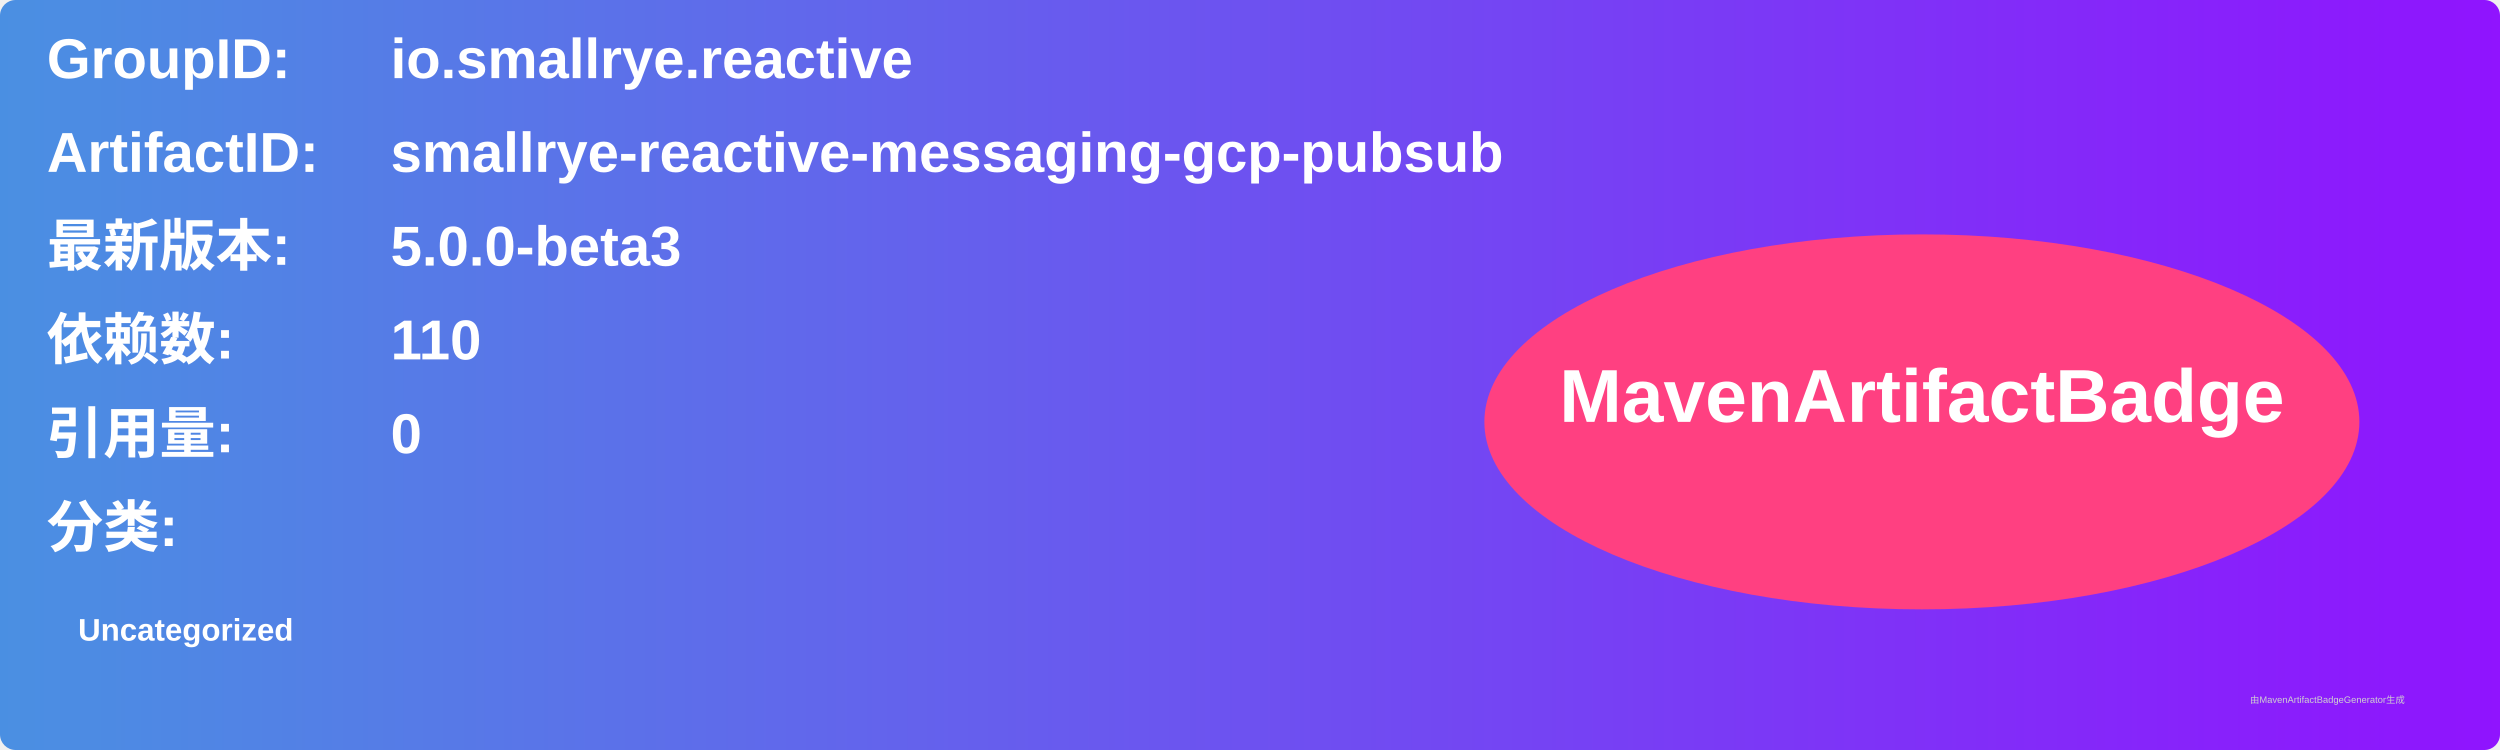
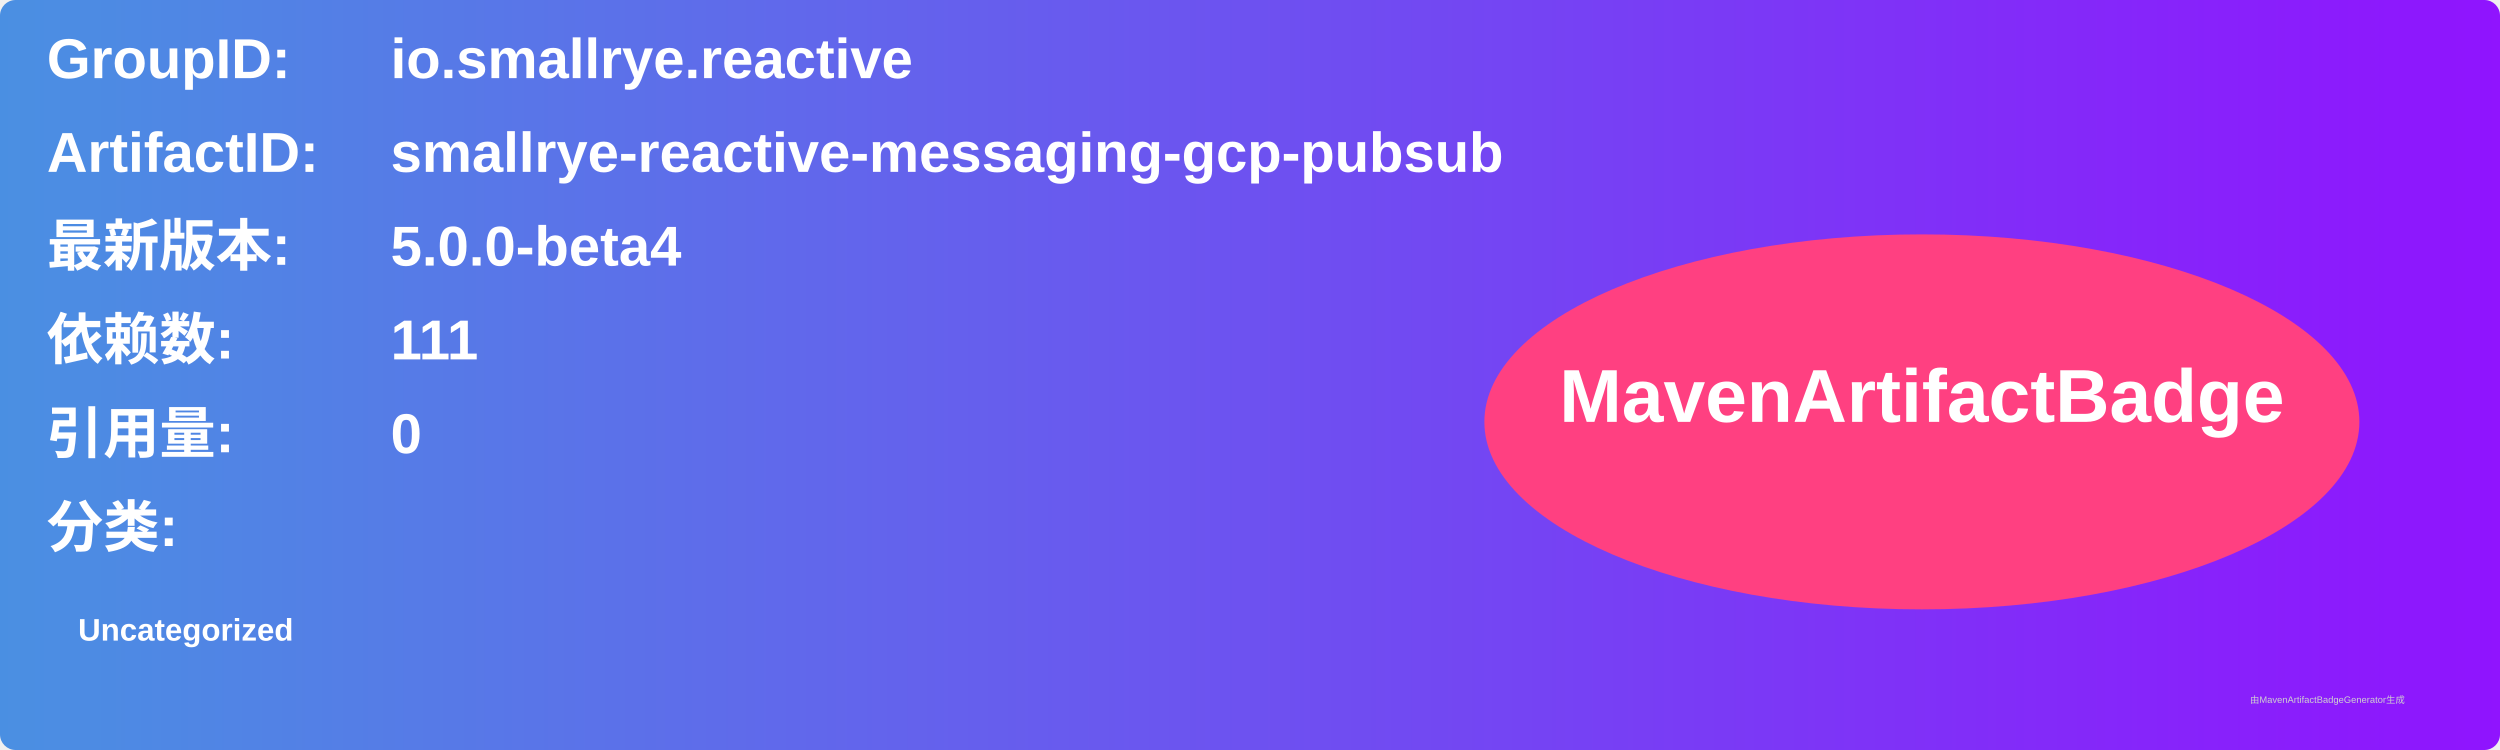
<svg xmlns="http://www.w3.org/2000/svg" width="800" height="240" viewBox="0 0 800 240">
  <linearGradient id="grad" x1="0%" y1="0%" x2="100%" y2="0%">
    <stop offset="0%" stop-color="#4a90e2" />
    <stop offset="100%" stop-color="#9013fe" />
  </linearGradient>
  <rect width="100%" height="100%" rx="5" ry="5" fill="url(#grad)" />
  <g transform="translate(15, 15)">
    <text x="0" y="10" font-family="Arial" font-size="18" fill="white" font-weight="bold" width="260">GroupID:</text>
    <text x="110" y="10" font-family="Arial" font-size="18" fill="white" font-weight="bold" width="460">io.smallrye.reactive</text>
    <text x="0" y="40" font-family="Arial" font-size="18" fill="white" font-weight="bold" width="260">ArtifactID:</text>
    <text x="110" y="40" font-family="Arial" font-size="18" fill="white" font-weight="bold" width="460">smallrye-reactive-messaging-gcp-pubsub</text>
    <text x="0" y="70" font-family="Arial" font-size="18" fill="white" font-weight="bold">最新版本:</text>
    <text x="110" y="70" font-family="Arial" font-size="18" fill="white" font-weight="bold">
-       <tspan font-weight="bold">5.0.0-beta3</tspan>
+       <tspan font-weight="bold">5.0.0-beta4</tspan>
    </text>
    <text x="0" y="100" font-family="Arial" font-size="18" fill="white" font-weight="bold">依赖数: </text>
    <text x="110" y="100" font-family="Arial" font-size="18" fill="white">
-       <tspan font-weight="bold">110</tspan>
+       <tspan font-weight="bold">111</tspan>
    </text>
    <text x="0" y="130" font-family="Arial" font-size="18" fill="white" font-weight="bold">引用量: </text>
    <text x="110" y="130" font-family="Arial" font-size="18" fill="white">
      <tspan font-weight="bold">0</tspan>
    </text>
    <text x="0" y="160" font-family="Arial" font-size="18" fill="white" font-weight="bold">分类:</text>
    <text x="10" y="190" font-family="Arial" font-size="10" fill="white">
      <tspan font-weight="bold">Uncategorized</tspan>
    </text>
    <ellipse cx="600" cy="120" rx="140" ry="60" fill="#ff4081" />
    <text x="600" y="120" text-anchor="middle" font-family="Arial" font-size="24" fill="white" font-weight="bold">MavenArtifactBadge</text>
  </g>
  <text x="720" y="225" font-family="Arial" font-size="3" fill="#d0d0d0">由MavenArtifactBadgeGenerator生成</text>
</svg>
